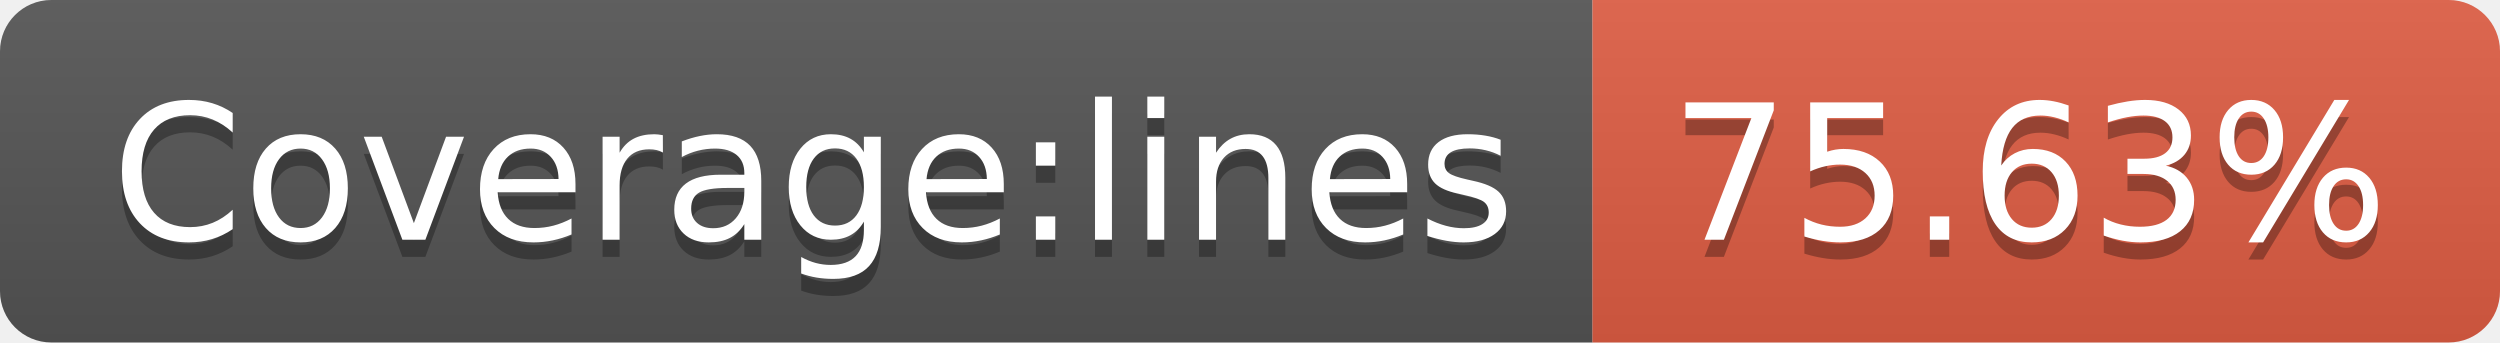
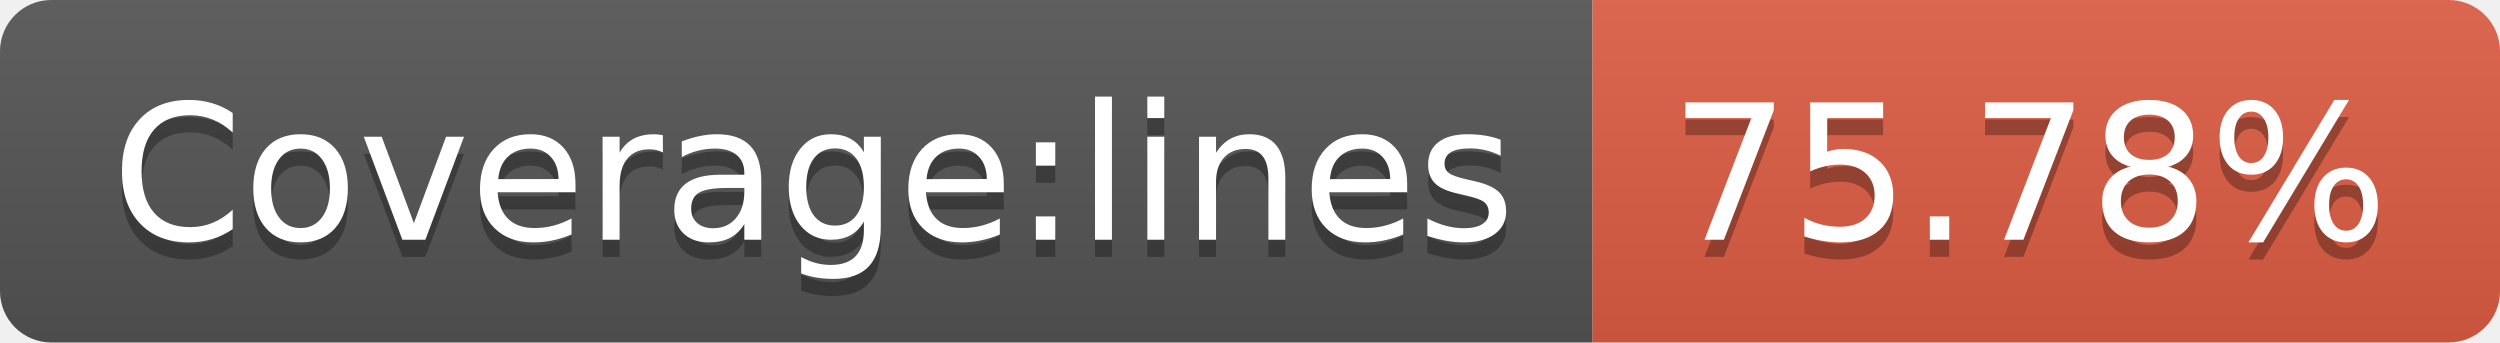
- <svg xmlns="http://www.w3.org/2000/svg" width="146" height="20" role="img" aria-label="Coverage:lines: 75.63%">
+ <svg xmlns="http://www.w3.org/2000/svg" width="146" height="20" role="img" aria-label="Coverage:lines: 75.78%">
  <linearGradient id="s" x2="0" y2="100%">
    <stop offset="0" stop-color="#bbb" stop-opacity=".1" />
    <stop offset="1" stop-opacity=".1" />
  </linearGradient>
  <clipPath id="r">
    <rect width="146" height="20" rx="3" fill="#fff" />
  </clipPath>
  <g clip-path="url(#r)">
    <rect width="93" height="20" fill="#555" />
    <rect x="93" width="53" height="20" fill="#e05d44" />
    <rect width="146" height="20" fill="url(#s)" />
  </g>
  <g fill="#fff" text-anchor="middle" font-family="Verdana,Geneva,DejaVu Sans,sans-serif" text-rendering="geometricPrecision" font-size="110">
    <text aria-hidden="true" x="475" y="150" fill="#010101" fill-opacity=".3" transform="scale(.1)" textLength="830">Coverage:lines</text>
    <text x="475" y="140" transform="scale(.1)" fill="#fff" textLength="830">Coverage:lines</text>
-     <text aria-hidden="true" x="1185" y="150" fill="#010101" fill-opacity=".3" transform="scale(.1)" textLength="430">75.63%</text>
-     <text x="1185" y="140" transform="scale(.1)" fill="#fff" textLength="430">75.63%</text>
+     <text aria-hidden="true" x="1185" y="150" fill="#010101" fill-opacity=".3" transform="scale(.1)" textLength="430">75.78%</text>
+     <text x="1185" y="140" transform="scale(.1)" fill="#fff" textLength="430">75.78%</text>
  </g>
</svg>
